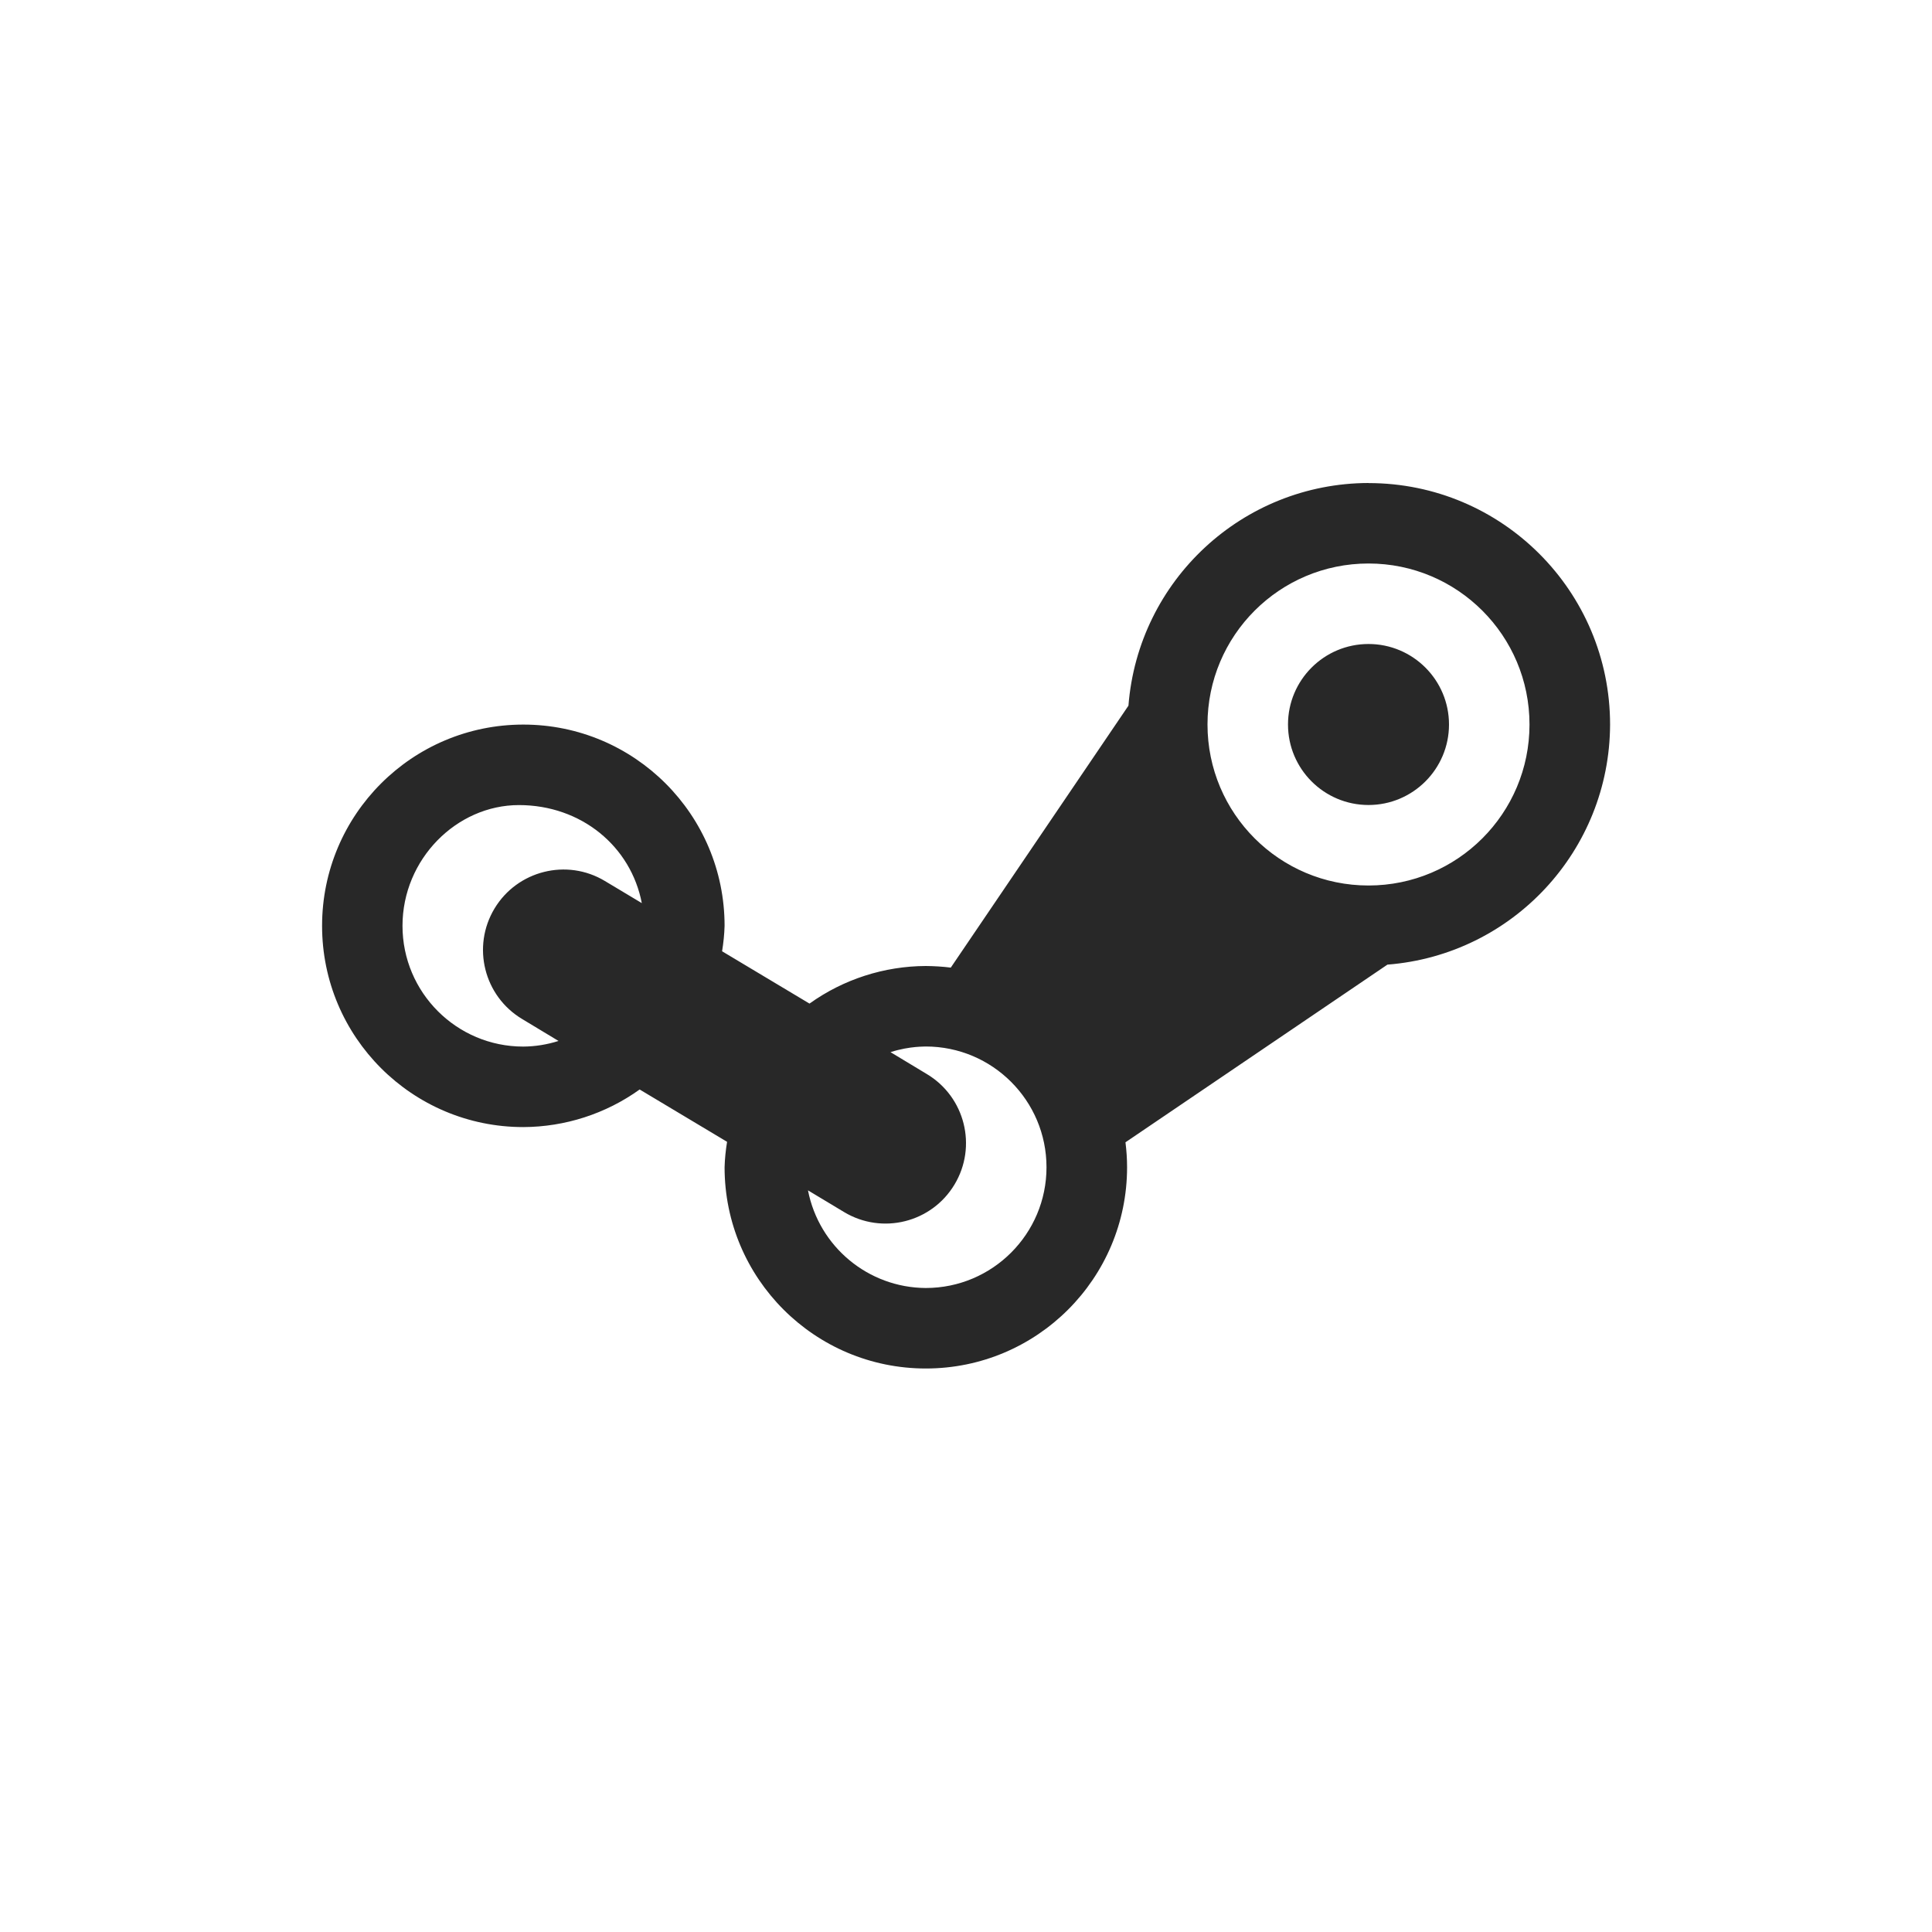
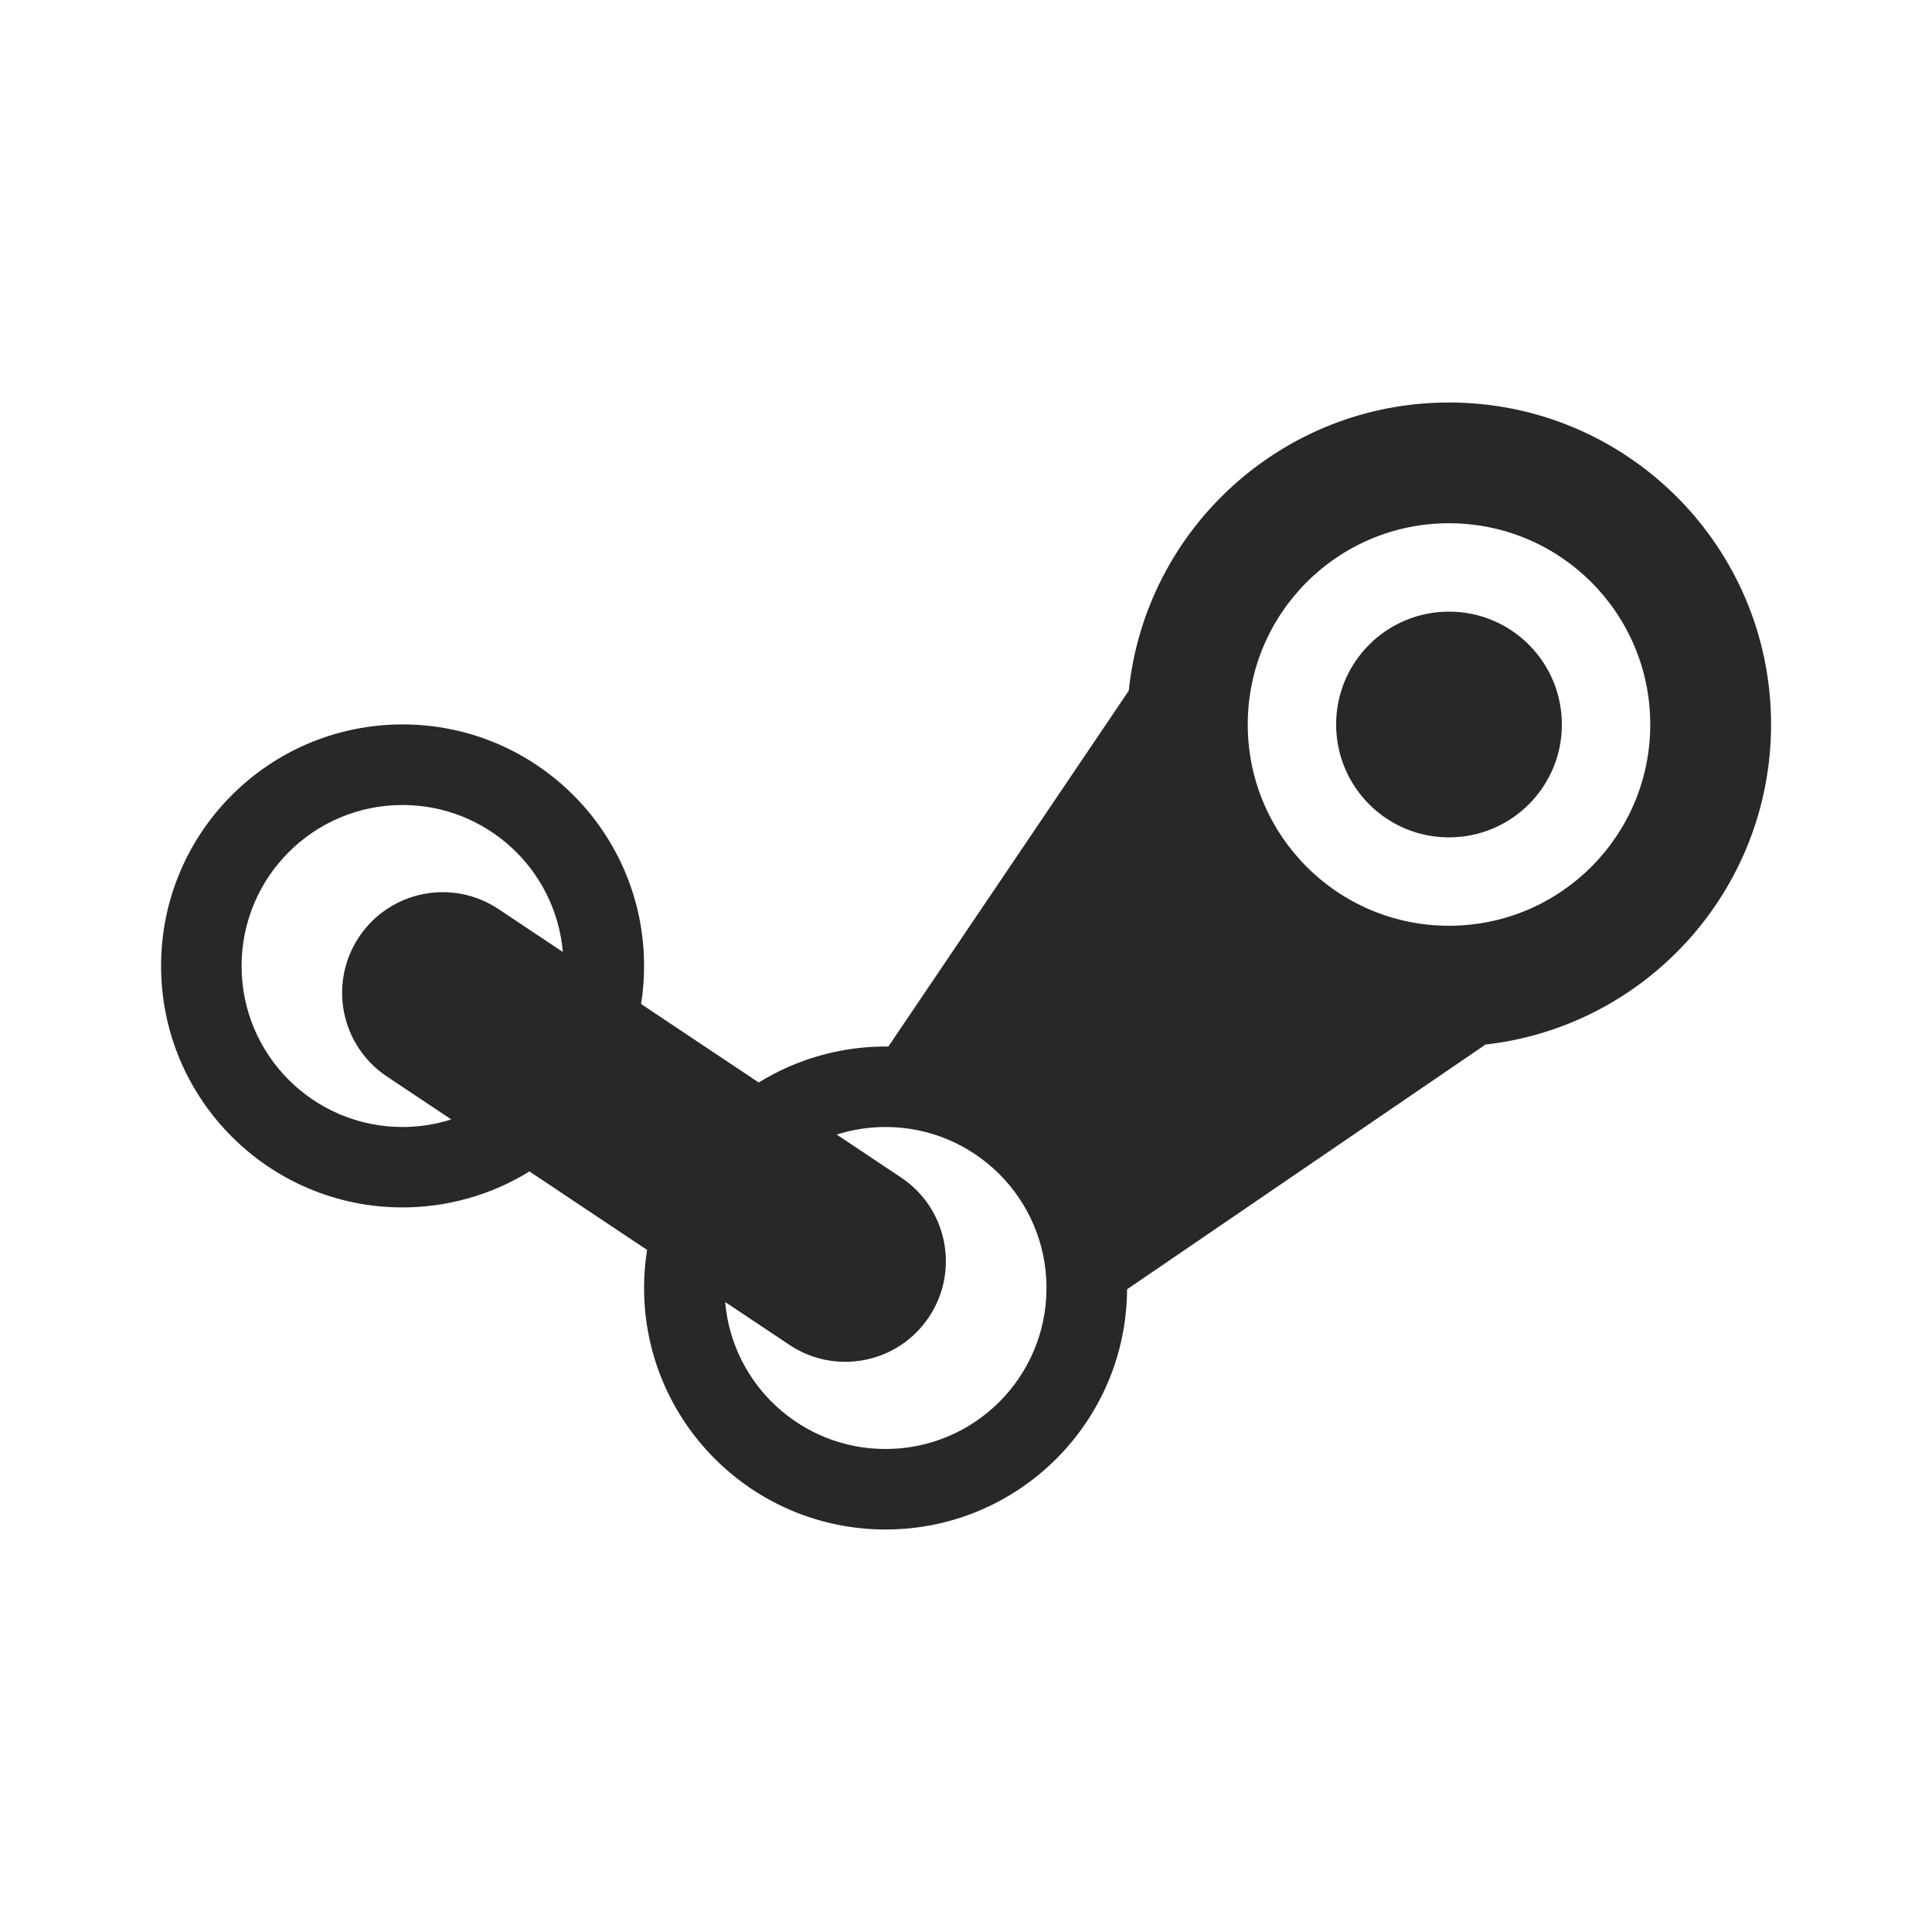
<svg xmlns="http://www.w3.org/2000/svg" width="24" height="24" version="1.1">
  <defs>
    <style id="current-color-scheme" type="text/css">.ColorScheme-Text { color:#282828; } .ColorScheme-Highlight { color:#458588; } .ColorScheme-NeutralText { color:#fe8019; } .ColorScheme-PositiveText { color:#689d6a; } .ColorScheme-NegativeText { color:#fb4934; }</style>
  </defs>
-   <path class="ColorScheme-Text" d="m17 6c-1.563 0.004-2.86 1.208-2.982 2.766l-2.207 3.254c-0.103-0.013-0.207-0.019-0.31-0.02-0.518 0.002-1.024 0.165-1.445 0.467l-1.086-0.65c0.017-0.105 0.028-0.21 0.031-0.316 0-1.381-1.119-2.5-2.5-2.5s-2.5 1.119-2.5 2.5 1.119 2.5 2.5 2.5c0.518-0.002 1.024-0.165 1.445-0.467l1.086 0.65c-0.017 0.105-0.028 0.21-0.031 0.316 0 1.381 1.119 2.5 2.5 2.5s2.5-1.119 2.5-2.5c-5.6e-5 -0.104-0.007-0.207-0.02-0.31l3.254-2.207c1.558-0.122 2.761-1.42 2.766-2.982 0-1.657-1.343-3-3-3zm0 1c1.105 0 2 0.895 2 2 0 1.105-0.895 2-2 2-1.105 0-2-0.895-2-2 0-1.105 0.895-2 2-2zm0 1c-0.552 0-1 0.448-1 1 0 0.552 0.448 1 1 1 0.552 0 1-0.448 1-1 0-0.552-0.448-1-1-1zm-9.027 3.219-0.459-0.275c-0.472-0.284-1.087-0.13-1.371 0.342-0.285 0.474-0.131 1.089 0.344 1.373l0.451 0.272c-0.141 0.045-0.289 0.069-0.438 0.07-0.828 0-1.5-0.672-1.5-1.5s0.672-1.5 1.446-1.5c0.774 1.79e-4 1.392 0.512 1.527 1.219zm3.527 1.781c0.828 0 1.5 0.672 1.5 1.5s-0.672 1.5-1.5 1.5c-0.714-0.004-1.326-0.512-1.463-1.213l0.449 0.27c0.473 0.284 1.087 0.131 1.371-0.342 0.285-0.474 0.131-1.089-0.344-1.373l-0.451-0.272c0.248-0.079 0.436-0.067 0.438-0.07z" fill="currentColor" />
+   <path class="ColorScheme-Text" d="m18 5c-2.067 1.2e-4 -3.769 1.568-3.978 3.58l-2.986 4.42c-0.012-6.9e-5 -0.023-6.9e-5 -0.035 0-0.557-4.5e-5 -1.103 0.155-1.576 0.447l-1.461-0.975c0.025-0.156 0.037-0.314 0.037-0.473 0-1.657-1.343-3-3-3s-3 1.343-3 3 1.343 3 3 3c0.557 4.6e-5 1.103-0.155 1.576-0.447l1.461 0.975c-0.025 0.156-0.037 0.314-0.037 0.473 0 1.657 1.343 3 3 3 1.651 2.2e-5 2.991-1.334 3-2.984l4.445-3.035-0.004-0.004c2.002-0.22 3.558-1.917 3.559-3.977-1.27e-4 -2.209-1.791-4-4-4zm0 1.5c1.381 0 2.5 1.119 2.5 2.5s-1.119 2.5-2.5 2.5-2.5-1.119-2.5-2.5 1.119-2.5 2.5-2.5zm0 1.098c-0.775-1.55e-4 -1.403 0.628-1.402 1.402-1.55e-4 0.775 0.628 1.403 1.402 1.402 0.775 1.55e-4 1.403-0.628 1.402-1.402 1.55e-4 -0.775-0.628-1.403-1.402-1.402zm-13 2.402c1.037 1.27e-4 1.902 0.793 1.992 1.826l-0.799-0.533c-0.575-0.383-1.352-0.228-1.734 0.348-0.382 0.574-0.226 1.35 0.348 1.732l0.799 0.533c-0.196 0.062-0.4 0.094-0.605 0.094-1.105 0-2-0.895-2-2 0-1.105 0.895-2 2-2zm6 4c1.105 0 2 0.895 2 2 0 1.105-0.895 2-2 2-1.037-1.26e-4 -1.902-0.793-1.992-1.826l0.799 0.533c0.575 0.383 1.352 0.228 1.734-0.348 0.382-0.574 0.226-1.35-0.348-1.732l-0.799-0.533c0.196-0.062 0.4-0.094 0.605-0.094z" fill="currentColor" />
</svg>
